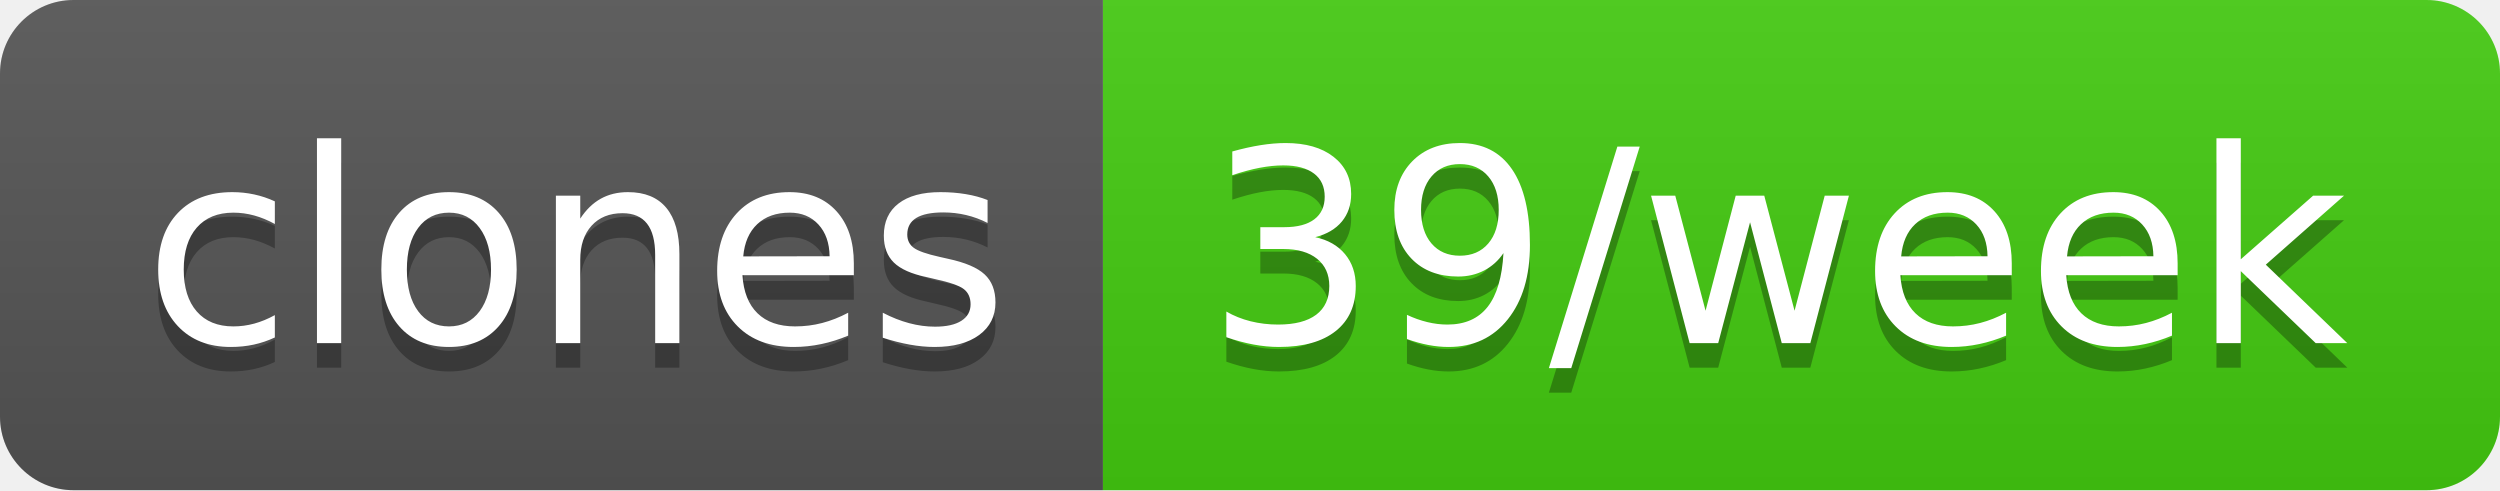
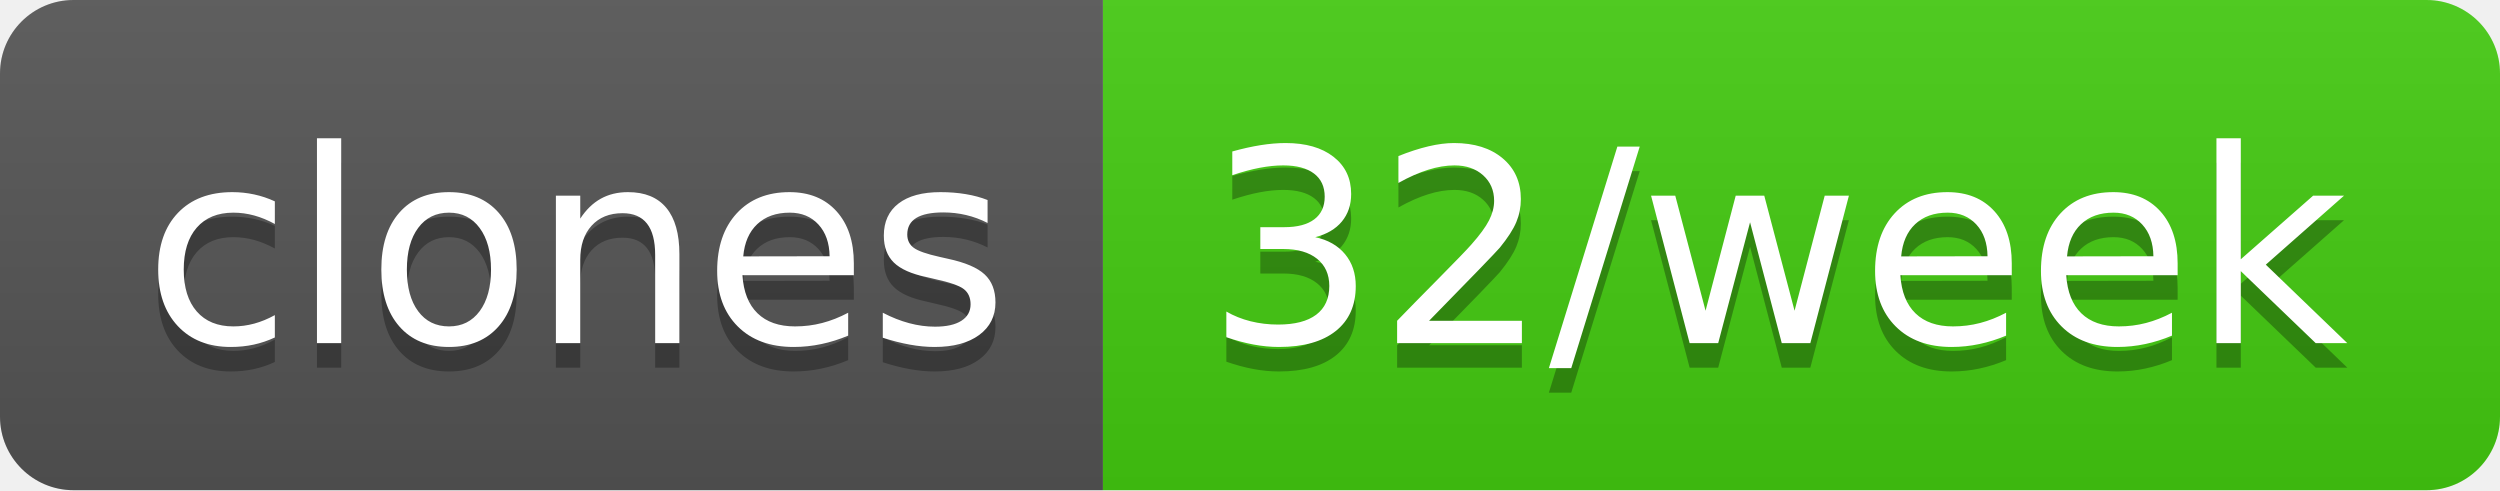
- <svg xmlns="http://www.w3.org/2000/svg" width="102" height="20" role="img" aria-label="clones: 39/week">
+ <svg xmlns="http://www.w3.org/2000/svg" width="102" height="20" role="img" aria-label="clones: 32/week">
  <linearGradient id="s" x2="0" y2="100%">
    <stop offset="0" stop-color="#bbb" stop-opacity=".1" />
    <stop offset="1" stop-opacity=".1" />
  </linearGradient>
  <clipPath id="r">
    <rect width="102" height="20" rx="3" fill="#fff" />
  </clipPath>
  <g clip-path="url(#r)">
    <rect width="45" height="20" fill="#555" />
    <rect x="45" width="57" height="20" fill="#4c1" />
    <rect width="102" height="20" fill="url(#s)" />
  </g>
  <g fill="#fff" text-anchor="middle" font-family="Verdana,Geneva,DejaVu Sans,sans-serif" text-rendering="geometricPrecision" font-size="110">
    <text aria-hidden="true" x="235" y="150" fill="#010101" fill-opacity=".3" transform="scale(.1)" textLength="350">clones</text>
    <text x="235" y="140" transform="scale(.1)" fill="#fff" textLength="350">clones</text>
-     <text aria-hidden="true" x="725" y="150" fill="#010101" fill-opacity=".3" transform="scale(.1)" textLength="470">39/week</text>
-     <text x="725" y="140" transform="scale(.1)" fill="#fff" textLength="470">39/week</text>
+     <text aria-hidden="true" x="725" y="150" fill="#010101" fill-opacity=".3" transform="scale(.1)" textLength="470">32/week</text>
+     <text x="725" y="140" transform="scale(.1)" fill="#fff" textLength="470">32/week</text>
  </g>
</svg>
